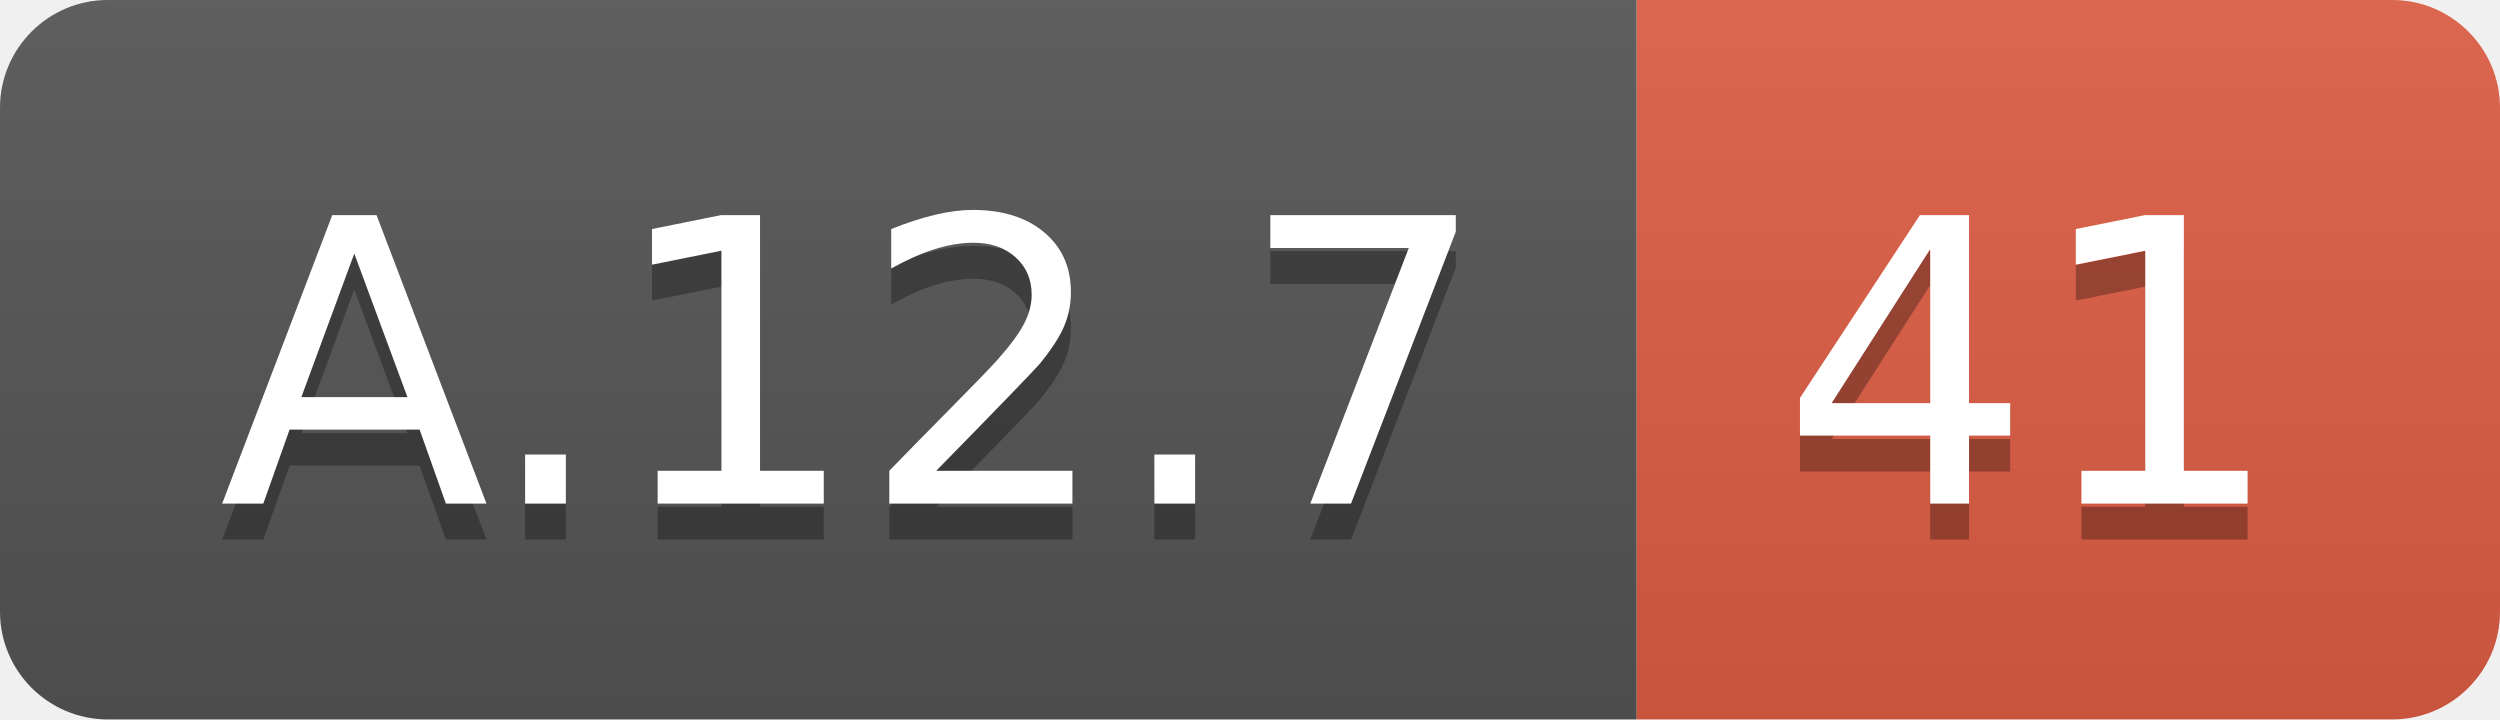
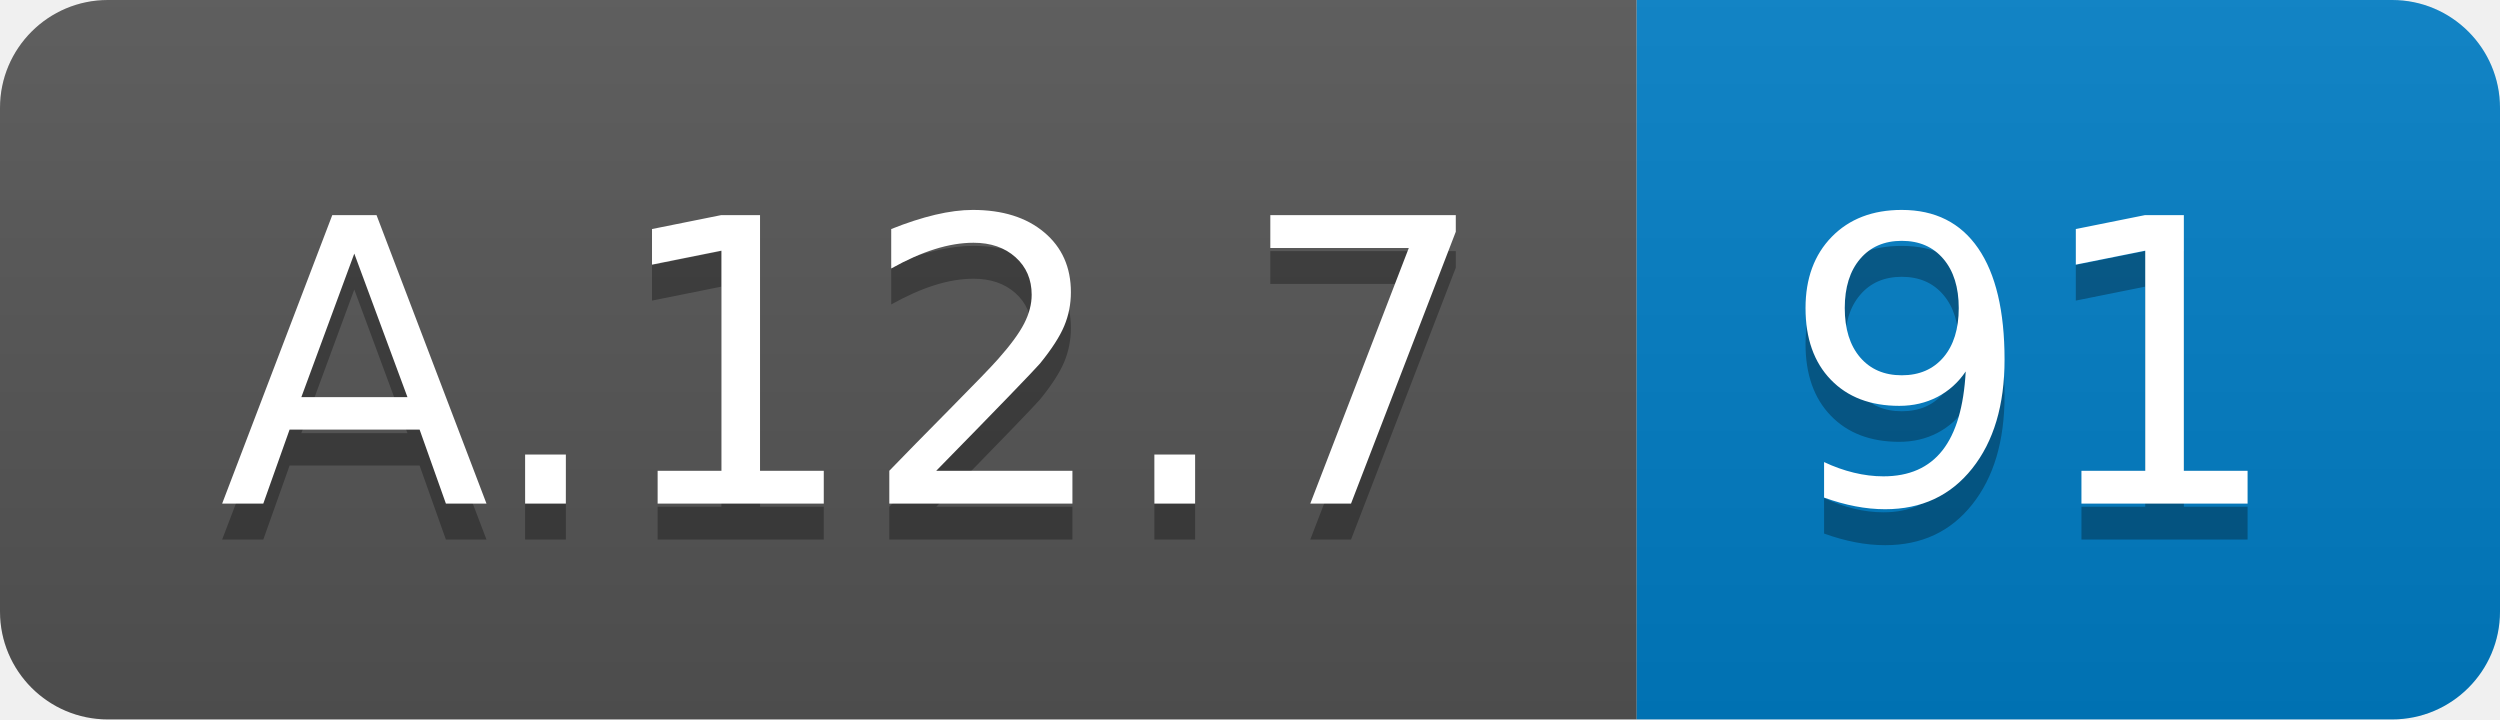
<svg xmlns="http://www.w3.org/2000/svg" width="69.5" height="20">
  <linearGradient id="smooth" x2="0" y2="100%">
    <stop offset="0" stop-color="#bbb" stop-opacity=".1" />
    <stop offset="1" stop-opacity=".1" />
  </linearGradient>
  <clipPath id="round">
    <rect width="69.5" height="20" rx="3" fill="#fff" />
  </clipPath>
  <g clip-path="url(#round)">
    <rect width="45.5" height="20" fill="#555" />
-     <rect x="45.5" width="24.0" height="20" fill="#e05d44" />
+     <rect x="45.5" width="24.0" height="20" fill="#007ec6" />
    <rect width="69.5" height="20" fill="url(#smooth)" />
  </g>
  <g fill="#fff" text-anchor="middle" font-family="DejaVu Sans,Verdana,Geneva,sans-serif" font-size="110">
    <text x="237.5" y="150" fill="#010101" fill-opacity=".3" transform="scale(0.1)" textLength="355.0" lengthAdjust="spacing">A.12.7</text>
    <text x="237.5" y="140" transform="scale(0.1)" textLength="355.0" lengthAdjust="spacing">A.12.7</text>
-     <text x="565.0" y="150" fill="#010101" fill-opacity=".3" transform="scale(0.1)" textLength="140.0" lengthAdjust="spacing">41</text>
-     <text x="565.0" y="140" transform="scale(0.1)" textLength="140.0" lengthAdjust="spacing">41</text>
+     <text x="565.0" y="150" fill="#010101" fill-opacity=".3" transform="scale(0.1)" textLength="140.0" lengthAdjust="spacing">91</text>
+     <text x="565.0" y="140" transform="scale(0.1)" textLength="140.0" lengthAdjust="spacing">91</text>
  </g>
</svg>
